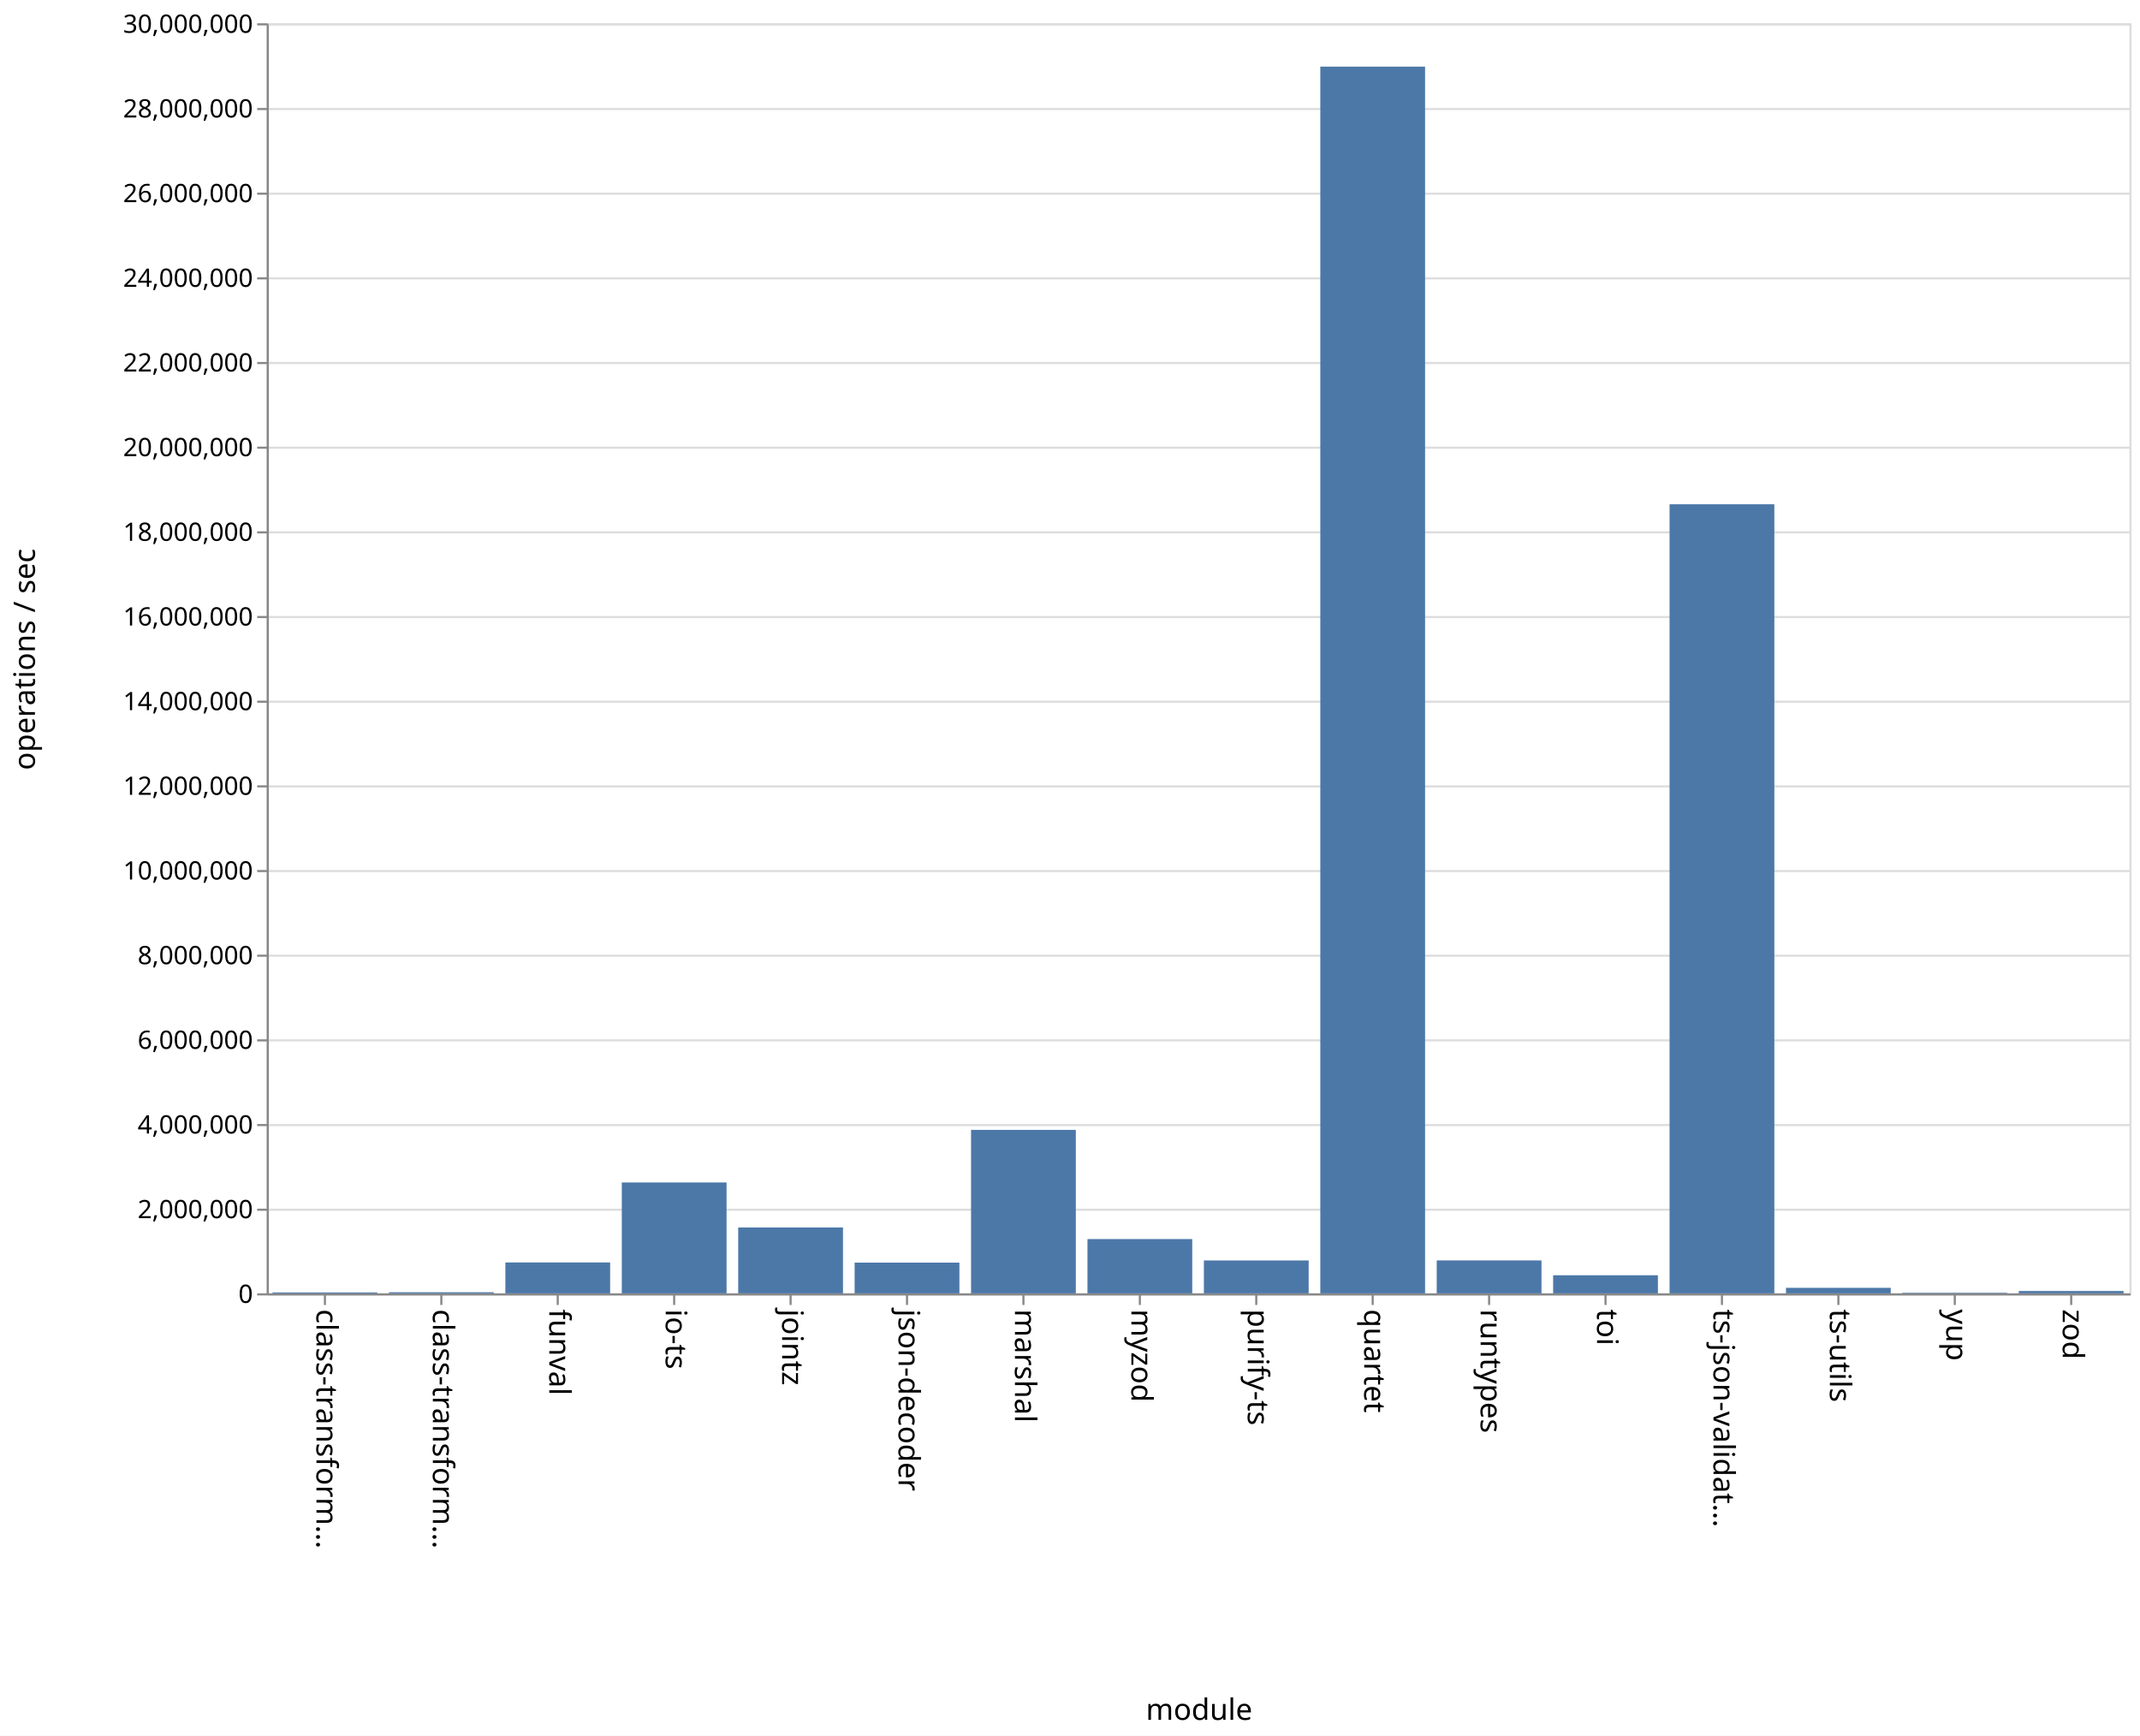
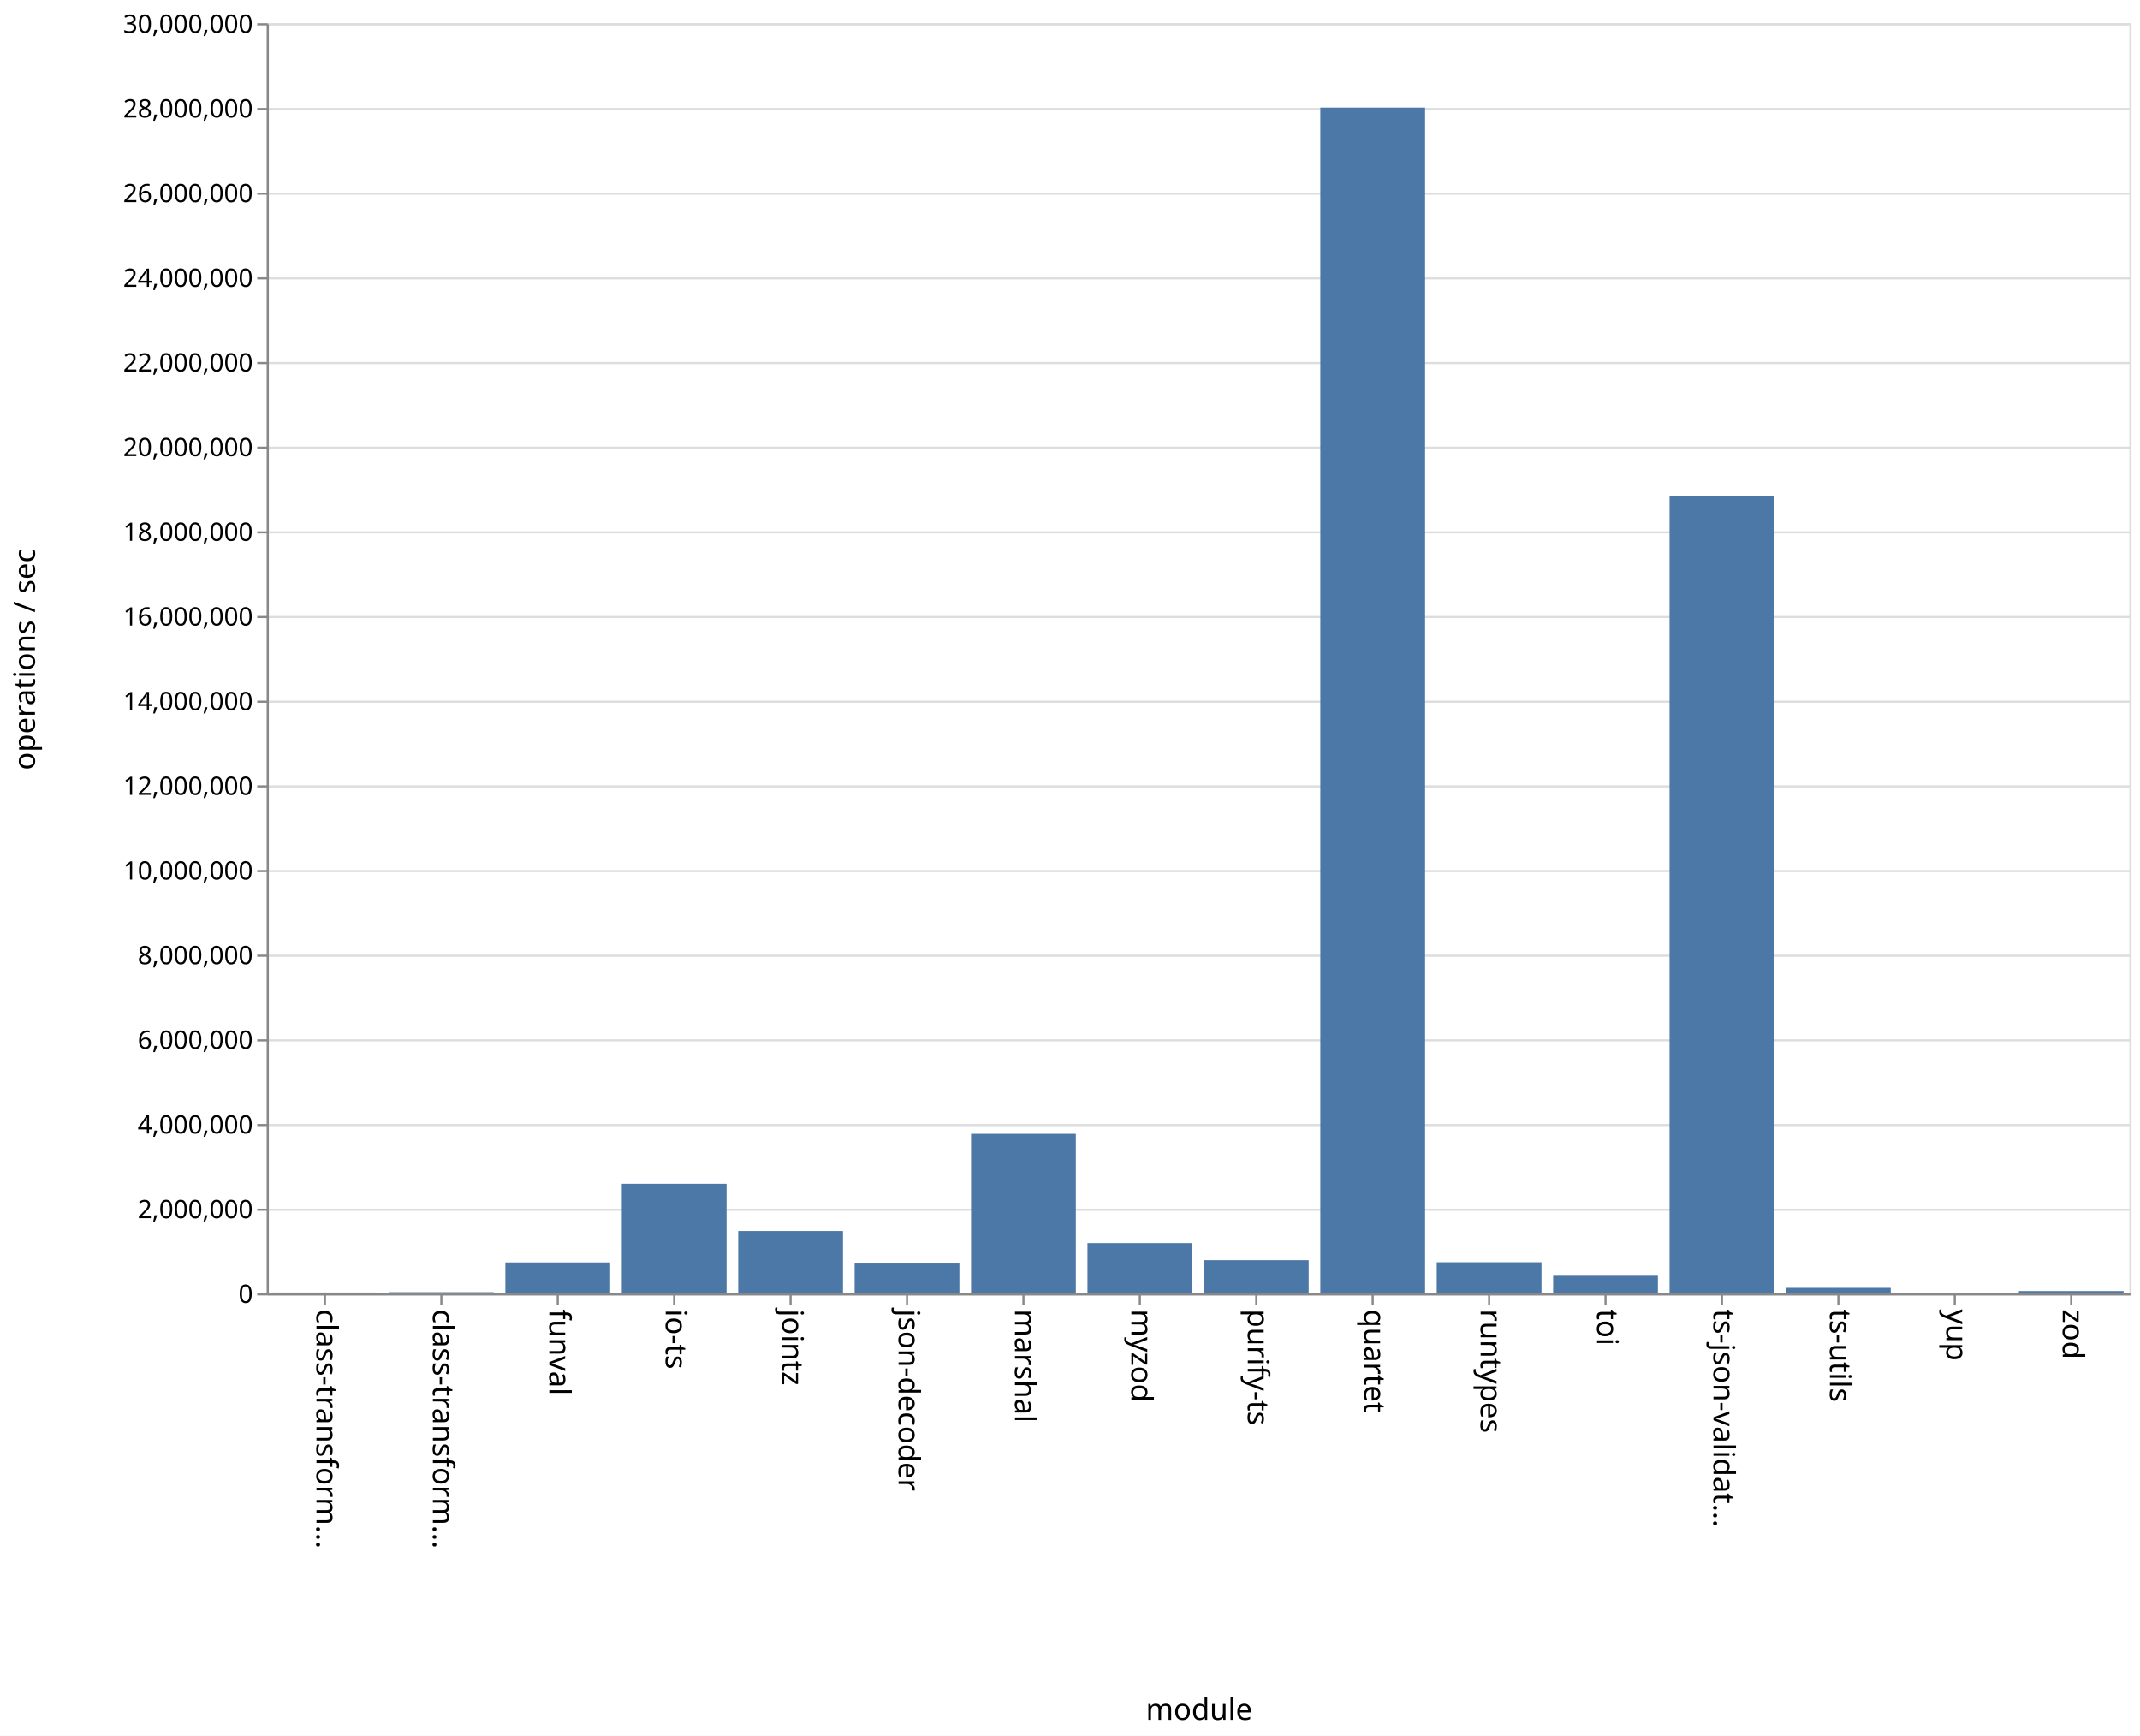
<svg xmlns="http://www.w3.org/2000/svg" class="marks" width="1011" height="820">
  <path fill="#fff" d="M0 0h1011v820H0z" />
  <g class="mark-group role-frame root">
    <path class="background" d="M126.5 11.5h880v600h-880z" fill="none" stroke="#ddd" />
    <g class="mark-group role-axis">
      <path class="background" d="M126.5 11.5z" pointer-events="none" fill="none" />
      <g class="mark-rule role-axis-grid" pointer-events="none" fill="none" stroke="#ddd">
        <path d="M126.5 611.5h880M126.5 571.5h880M126.5 531.5h880M126.5 491.5h880M126.5 451.5h880M126.5 411.5h880M126.5 371.5h880M126.5 331.5h880M126.5 291.5h880M126.5 251.5h880M126.5 211.5h880M126.5 171.5h880M126.5 131.5h880M126.5 91.5h880M126.5 51.5h880M126.5 11.5h880" />
      </g>
    </g>
    <g class="mark-group role-axis">
      <path class="background" d="M126.5 611.5z" pointer-events="none" fill="none" />
      <g class="mark-rule role-axis-tick" pointer-events="none" fill="none" stroke="#888">
        <path d="M153.5 611.5v5M208.5 611.5v5M263.5 611.5v5M318.5 611.5v5M373.5 611.5v5M428.5 611.5v5M483.5 611.5v5M538.5 611.5v5M593.5 611.5v5M648.5 611.5v5M703.5 611.5v5M758.5 611.5v5M813.5 611.5v5M868.5 611.5v5M923.5 611.5v5M978.5 611.5v5" />
      </g>
      <g class="mark-text role-axis-label" pointer-events="none" font-family="sans-serif" font-size="14">
        <text transform="rotate(90 -234.5 384)">
                    class-transform…
                </text>
        <text transform="rotate(90 -207 411.5)">
                    class-transform…
                </text>
        <text transform="rotate(90 -179.5 439)">
                    funval
                </text>
        <text transform="rotate(90 -152 466.5)">
                    io-ts
                </text>
        <text transform="rotate(90 -124.5 494)">
                    jointz
                </text>
        <text transform="rotate(90 -97 521.5)">
                    json-decoder
                </text>
        <text transform="rotate(90 -69.5 549)">
                    marshal
                </text>
        <text transform="rotate(90 -42 576.5)">
                    myzod
                </text>
        <text transform="rotate(90 -14.5 604)">
                    purify-ts
                </text>
        <text transform="rotate(90 13 631.5)">
                    quartet
                </text>
        <text transform="rotate(90 40.5 659)">
                    runtypes
                </text>
        <text transform="rotate(90 68 686.5)">
                    toi
                </text>
        <text transform="rotate(90 95.5 714)">
                    ts-json-validat…
                </text>
        <text transform="rotate(90 123 741.5)">
                    ts-utils
                </text>
        <text transform="rotate(90 150.5 769)">
                    yup
                </text>
        <text transform="rotate(90 178 796.5)">
                    zod
                </text>
      </g>
      <path fill="none" stroke="#888" d="M126.5 611.5h880" pointer-events="none" />
      <text text-anchor="middle" transform="translate(566.5 812.5)" font-family="sans-serif" font-size="14" font-weight="400" pointer-events="none">
                module
            </text>
    </g>
    <g class="mark-group role-axis">
      <path class="background" d="M126.5 11.5z" pointer-events="none" fill="none" />
      <g class="mark-rule role-axis-tick" pointer-events="none" fill="none" stroke="#888">
        <path d="M126.5 611.5h-5M126.5 571.5h-5M126.5 531.5h-5M126.5 491.5h-5M126.5 451.5h-5M126.5 411.5h-5M126.5 371.5h-5M126.5 331.5h-5M126.5 291.5h-5M126.5 251.5h-5M126.5 211.5h-5M126.5 171.5h-5M126.5 131.5h-5M126.5 91.5h-5M126.5 51.5h-5M126.5 11.5h-5" />
      </g>
      <g class="mark-text role-axis-label" pointer-events="none" text-anchor="end" font-family="sans-serif" font-size="12">
        <text transform="translate(119.5 615.5)">
                    0
                </text>
        <text transform="translate(119.5 575.5)">
                    2,000,000
                </text>
        <text transform="translate(119.5 535.5)">
                    4,000,000
                </text>
        <text transform="translate(119.5 495.5)">
                    6,000,000
                </text>
        <text transform="translate(119.5 455.5)">
                    8,000,000
                </text>
        <text transform="translate(119.5 415.5)">
                    10,000,000
                </text>
        <text transform="translate(119.5 375.5)">
                    12,000,000
                </text>
        <text transform="translate(119.5 335.5)">
                    14,000,000
                </text>
        <text transform="translate(119.5 295.5)">
                    16,000,000
                </text>
        <text transform="translate(119.5 255.5)">
                    18,000,000
                </text>
        <text transform="translate(119.5 215.5)">
                    20,000,000
                </text>
        <text transform="translate(119.5 175.5)">
                    22,000,000
                </text>
        <text transform="translate(119.5 135.5)">
                    24,000,000
                </text>
        <text transform="translate(119.5 95.5)">
                    26,000,000
                </text>
        <text transform="translate(119.5 55.5)">
                    28,000,000
                </text>
        <text transform="translate(119.5 15.5)">
                    30,000,000
                </text>
      </g>
      <path fill="none" stroke="#888" d="M126.5 611.5v-600" pointer-events="none" />
      <text text-anchor="middle" transform="rotate(-90 164 147.5)" font-family="sans-serif" font-size="14" font-weight="400" pointer-events="none">
                operations / sec
            </text>
    </g>
    <g class="mark-rect role-mark marks" fill="#4c78a8">
-       <path d="M128.75 610.568h49.5V611h-49.5zM183.75 610.478h49.5V611h-49.5zM238.75 596.41h49.5V611h-49.5zM293.75 558.627h49.5V611h-49.5zM348.75 579.885h49.5V611h-49.5zM403.75 596.49h49.5V611h-49.5zM458.75 533.775h49.5V611h-49.5zM513.75 585.36h49.5V611h-49.5zM568.75 595.468h49.5V611h-49.5zM623.75 31.475h49.5V611h-49.5zM678.75 595.447h49.5V611h-49.5zM733.75 602.458h49.5V611h-49.5zM788.75 238.226h49.5V611h-49.5zM843.75 608.395h49.5V611h-49.5zM898.75 610.733h49.5V611h-49.5zM953.75 609.899h49.5V611h-49.5z" />
+       <path d="M128.75 610.615h49.5V611h-49.5zM183.75 610.464h49.5V611h-49.5zM238.75 596.392h49.5V611h-49.5zM293.75 559.229h49.5V611h-49.5zM348.75 581.554h49.5V611h-49.5zM403.75 596.908h49.5V611h-49.5zM458.75 535.642h49.5V611h-49.5zM513.75 587.25h49.5V611h-49.5zM568.75 595.328h49.5V611h-49.5zM623.75 50.832h49.5V611h-49.5zM678.75 596.307h49.5V611h-49.5zM733.75 602.69h49.5V611h-49.5zM788.75 234.246h49.5V611h-49.5zM843.75 608.41h49.5V611h-49.5zM898.75 610.728h49.5V611h-49.5zM953.75 609.922h49.5V611h-49.5z" />
    </g>
  </g>
</svg>
